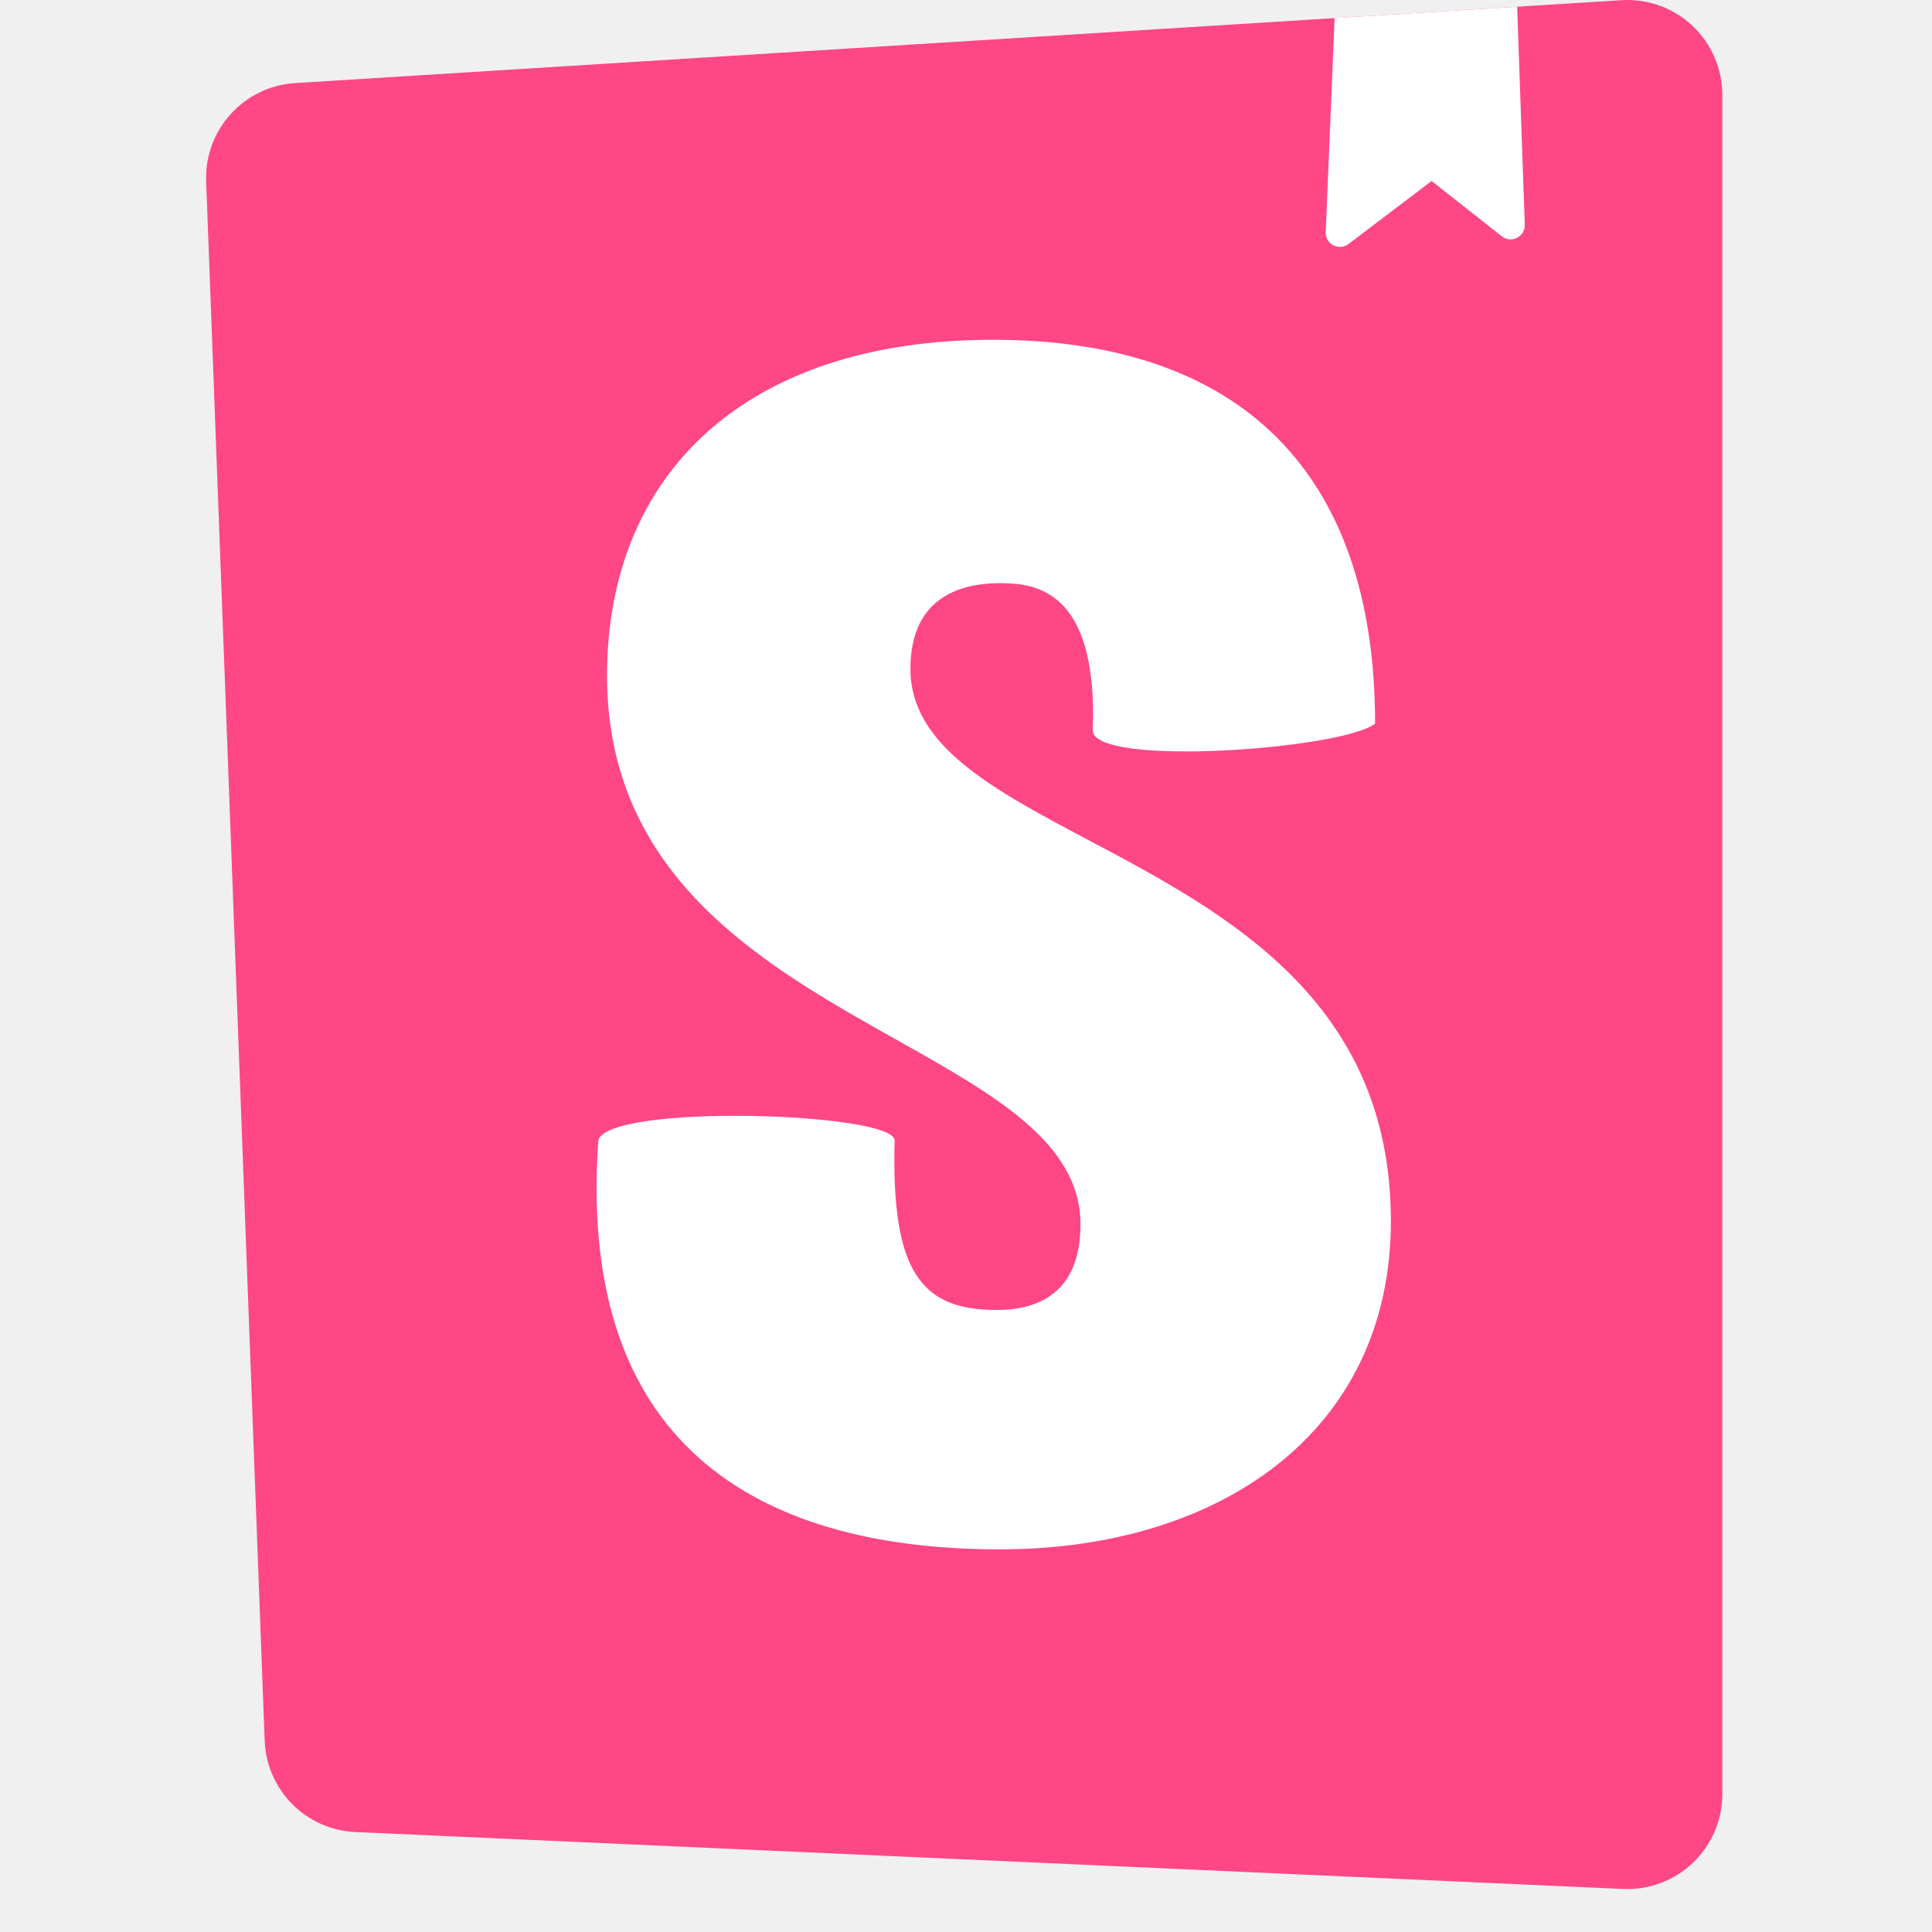
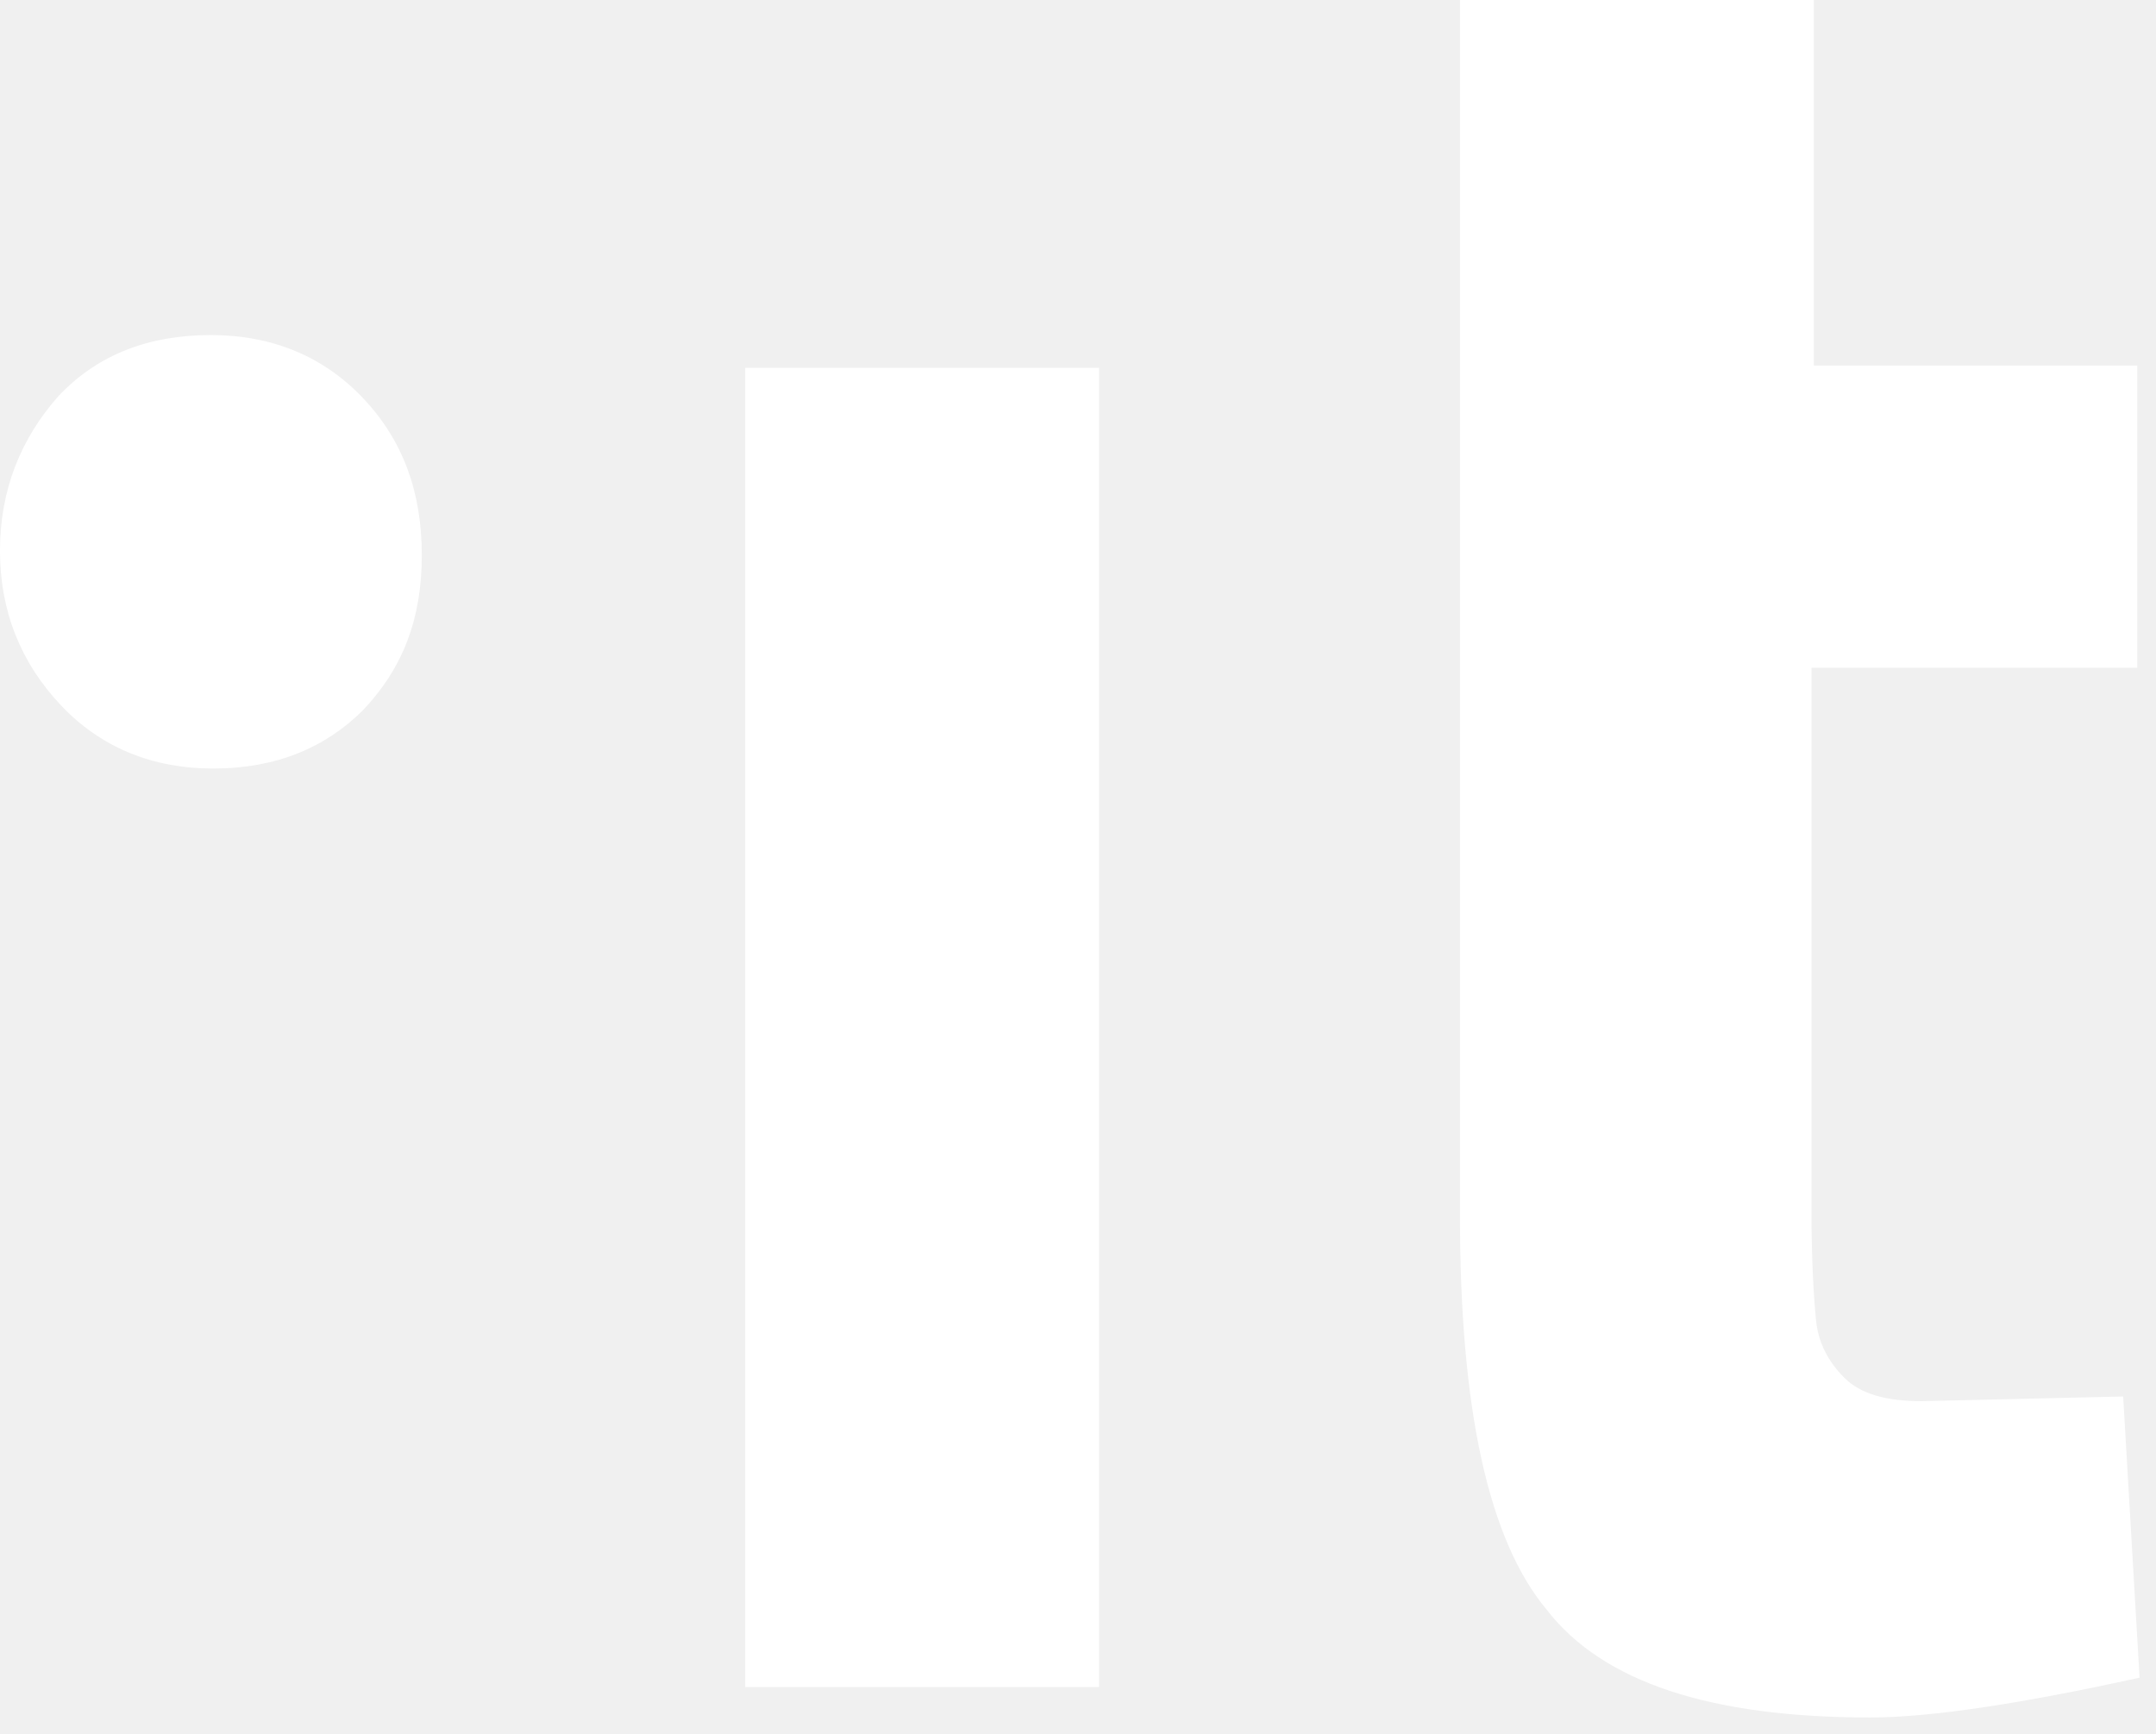
- <svg xmlns="http://www.w3.org/2000/svg" width="164" height="164" version="1.1">
-   <svg width="164" height="164" fill="none" viewBox="0 0 164 164">
-     <path fill="#FF4785" d="M22.467 147.762 17.5 15.402a8.062 8.062 0 0 1 7.553-8.35L137.637.016a8.061 8.061 0 0 1 8.565 8.047v144.23a8.063 8.063 0 0 1-8.424 8.054l-107.615-4.833a8.062 8.062 0 0 1-7.695-7.752Z" />
-     <path fill="#fff" fill-rule="evenodd" d="m128.785.57-15.495.968-.755 18.172a1.203 1.203 0 0 0 1.928 1.008l7.06-5.354 5.962 4.697a1.202 1.202 0 0 0 1.946-.987L128.785.569Zm-12.059 60.856c-2.836 2.203-23.965 3.707-23.965.57.447-11.969-4.912-12.494-7.889-12.494-2.828 0-7.59.855-7.59 7.267 0 6.534 6.96 10.223 15.13 14.553 11.607 6.15 25.654 13.594 25.654 32.326 0 17.953-14.588 27.871-33.194 27.871-19.201 0-35.981-7.769-34.086-34.702.744-3.163 25.156-2.411 25.156 0-.298 11.114 2.232 14.383 8.633 14.383 4.912 0 7.144-2.708 7.144-7.267 0-6.9-7.252-10.973-15.595-15.657C64.827 81.933 51.53 74.468 51.53 57.34c0-17.098 11.76-28.497 32.747-28.497 20.988 0 32.449 11.224 32.449 32.584Z" clip-rule="evenodd" />
-   </svg>
-   <style>@media (prefers-color-scheme:light){:root{filter:none}}</style>
+ <svg xmlns="http://www.w3.org/2000/svg" viewBox="0 0 92 74" height="48">
+   <g fill="#FFF">
+     <path d="M31.799 71.9V15.7h15.1V72h-15.1zM91.099 28.5h-13.8v23.1c0 2.3.1 3.8.2 4.8.1.9.5 1.7 1.2 2.4s1.8 1 3.3 1l8.6-.2.7 12c-5 1.1-8.9 1.7-11.5 1.7-6.8 0-11.4-1.5-13.8-4.6-2.5-3-3.7-8.6-3.7-16.8V0h15.1v15.6h13.8v12.9zM9.099 32.8c-2.6 0-4.8-.9-6.5-2.7s-2.6-4-2.6-6.6.9-4.8 2.5-6.6c1.7-1.8 3.9-2.6 6.5-2.6s4.8.9 6.5 2.7 2.5 4 2.5 6.7-.8 4.8-2.5 6.6c-1.6 1.6-3.7 2.5-6.4 2.5z" />
+   </g>
</svg>
